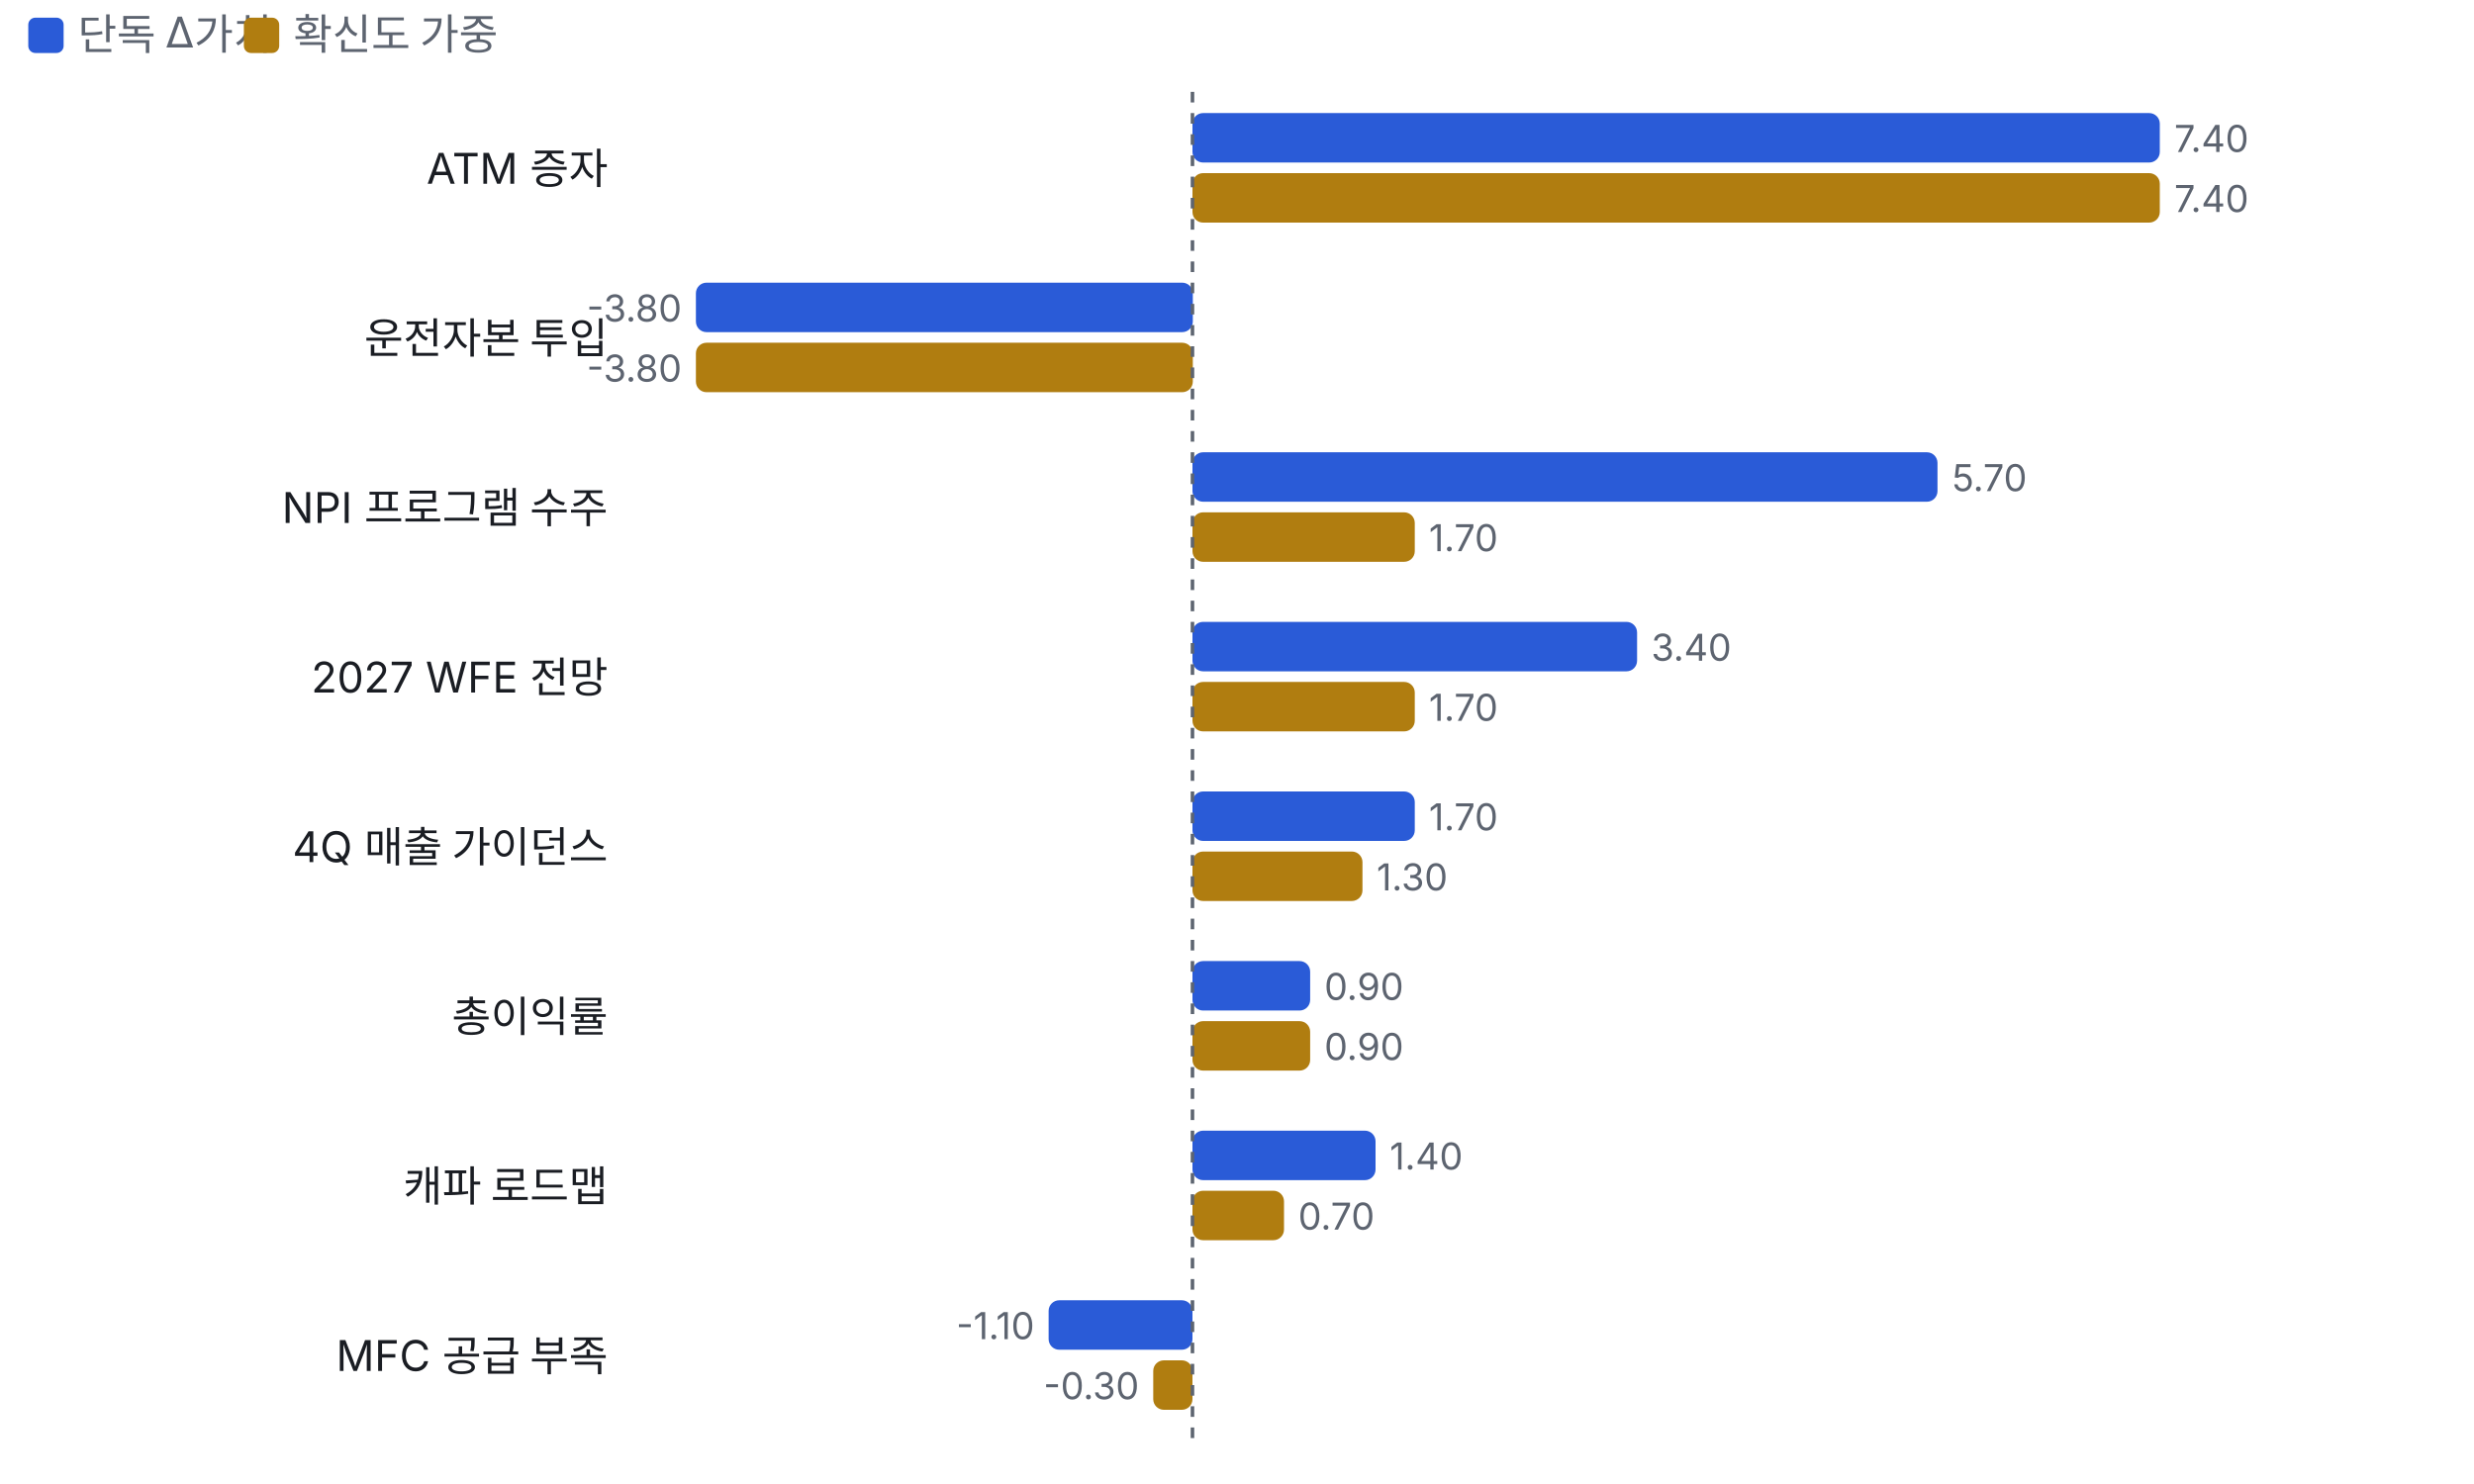
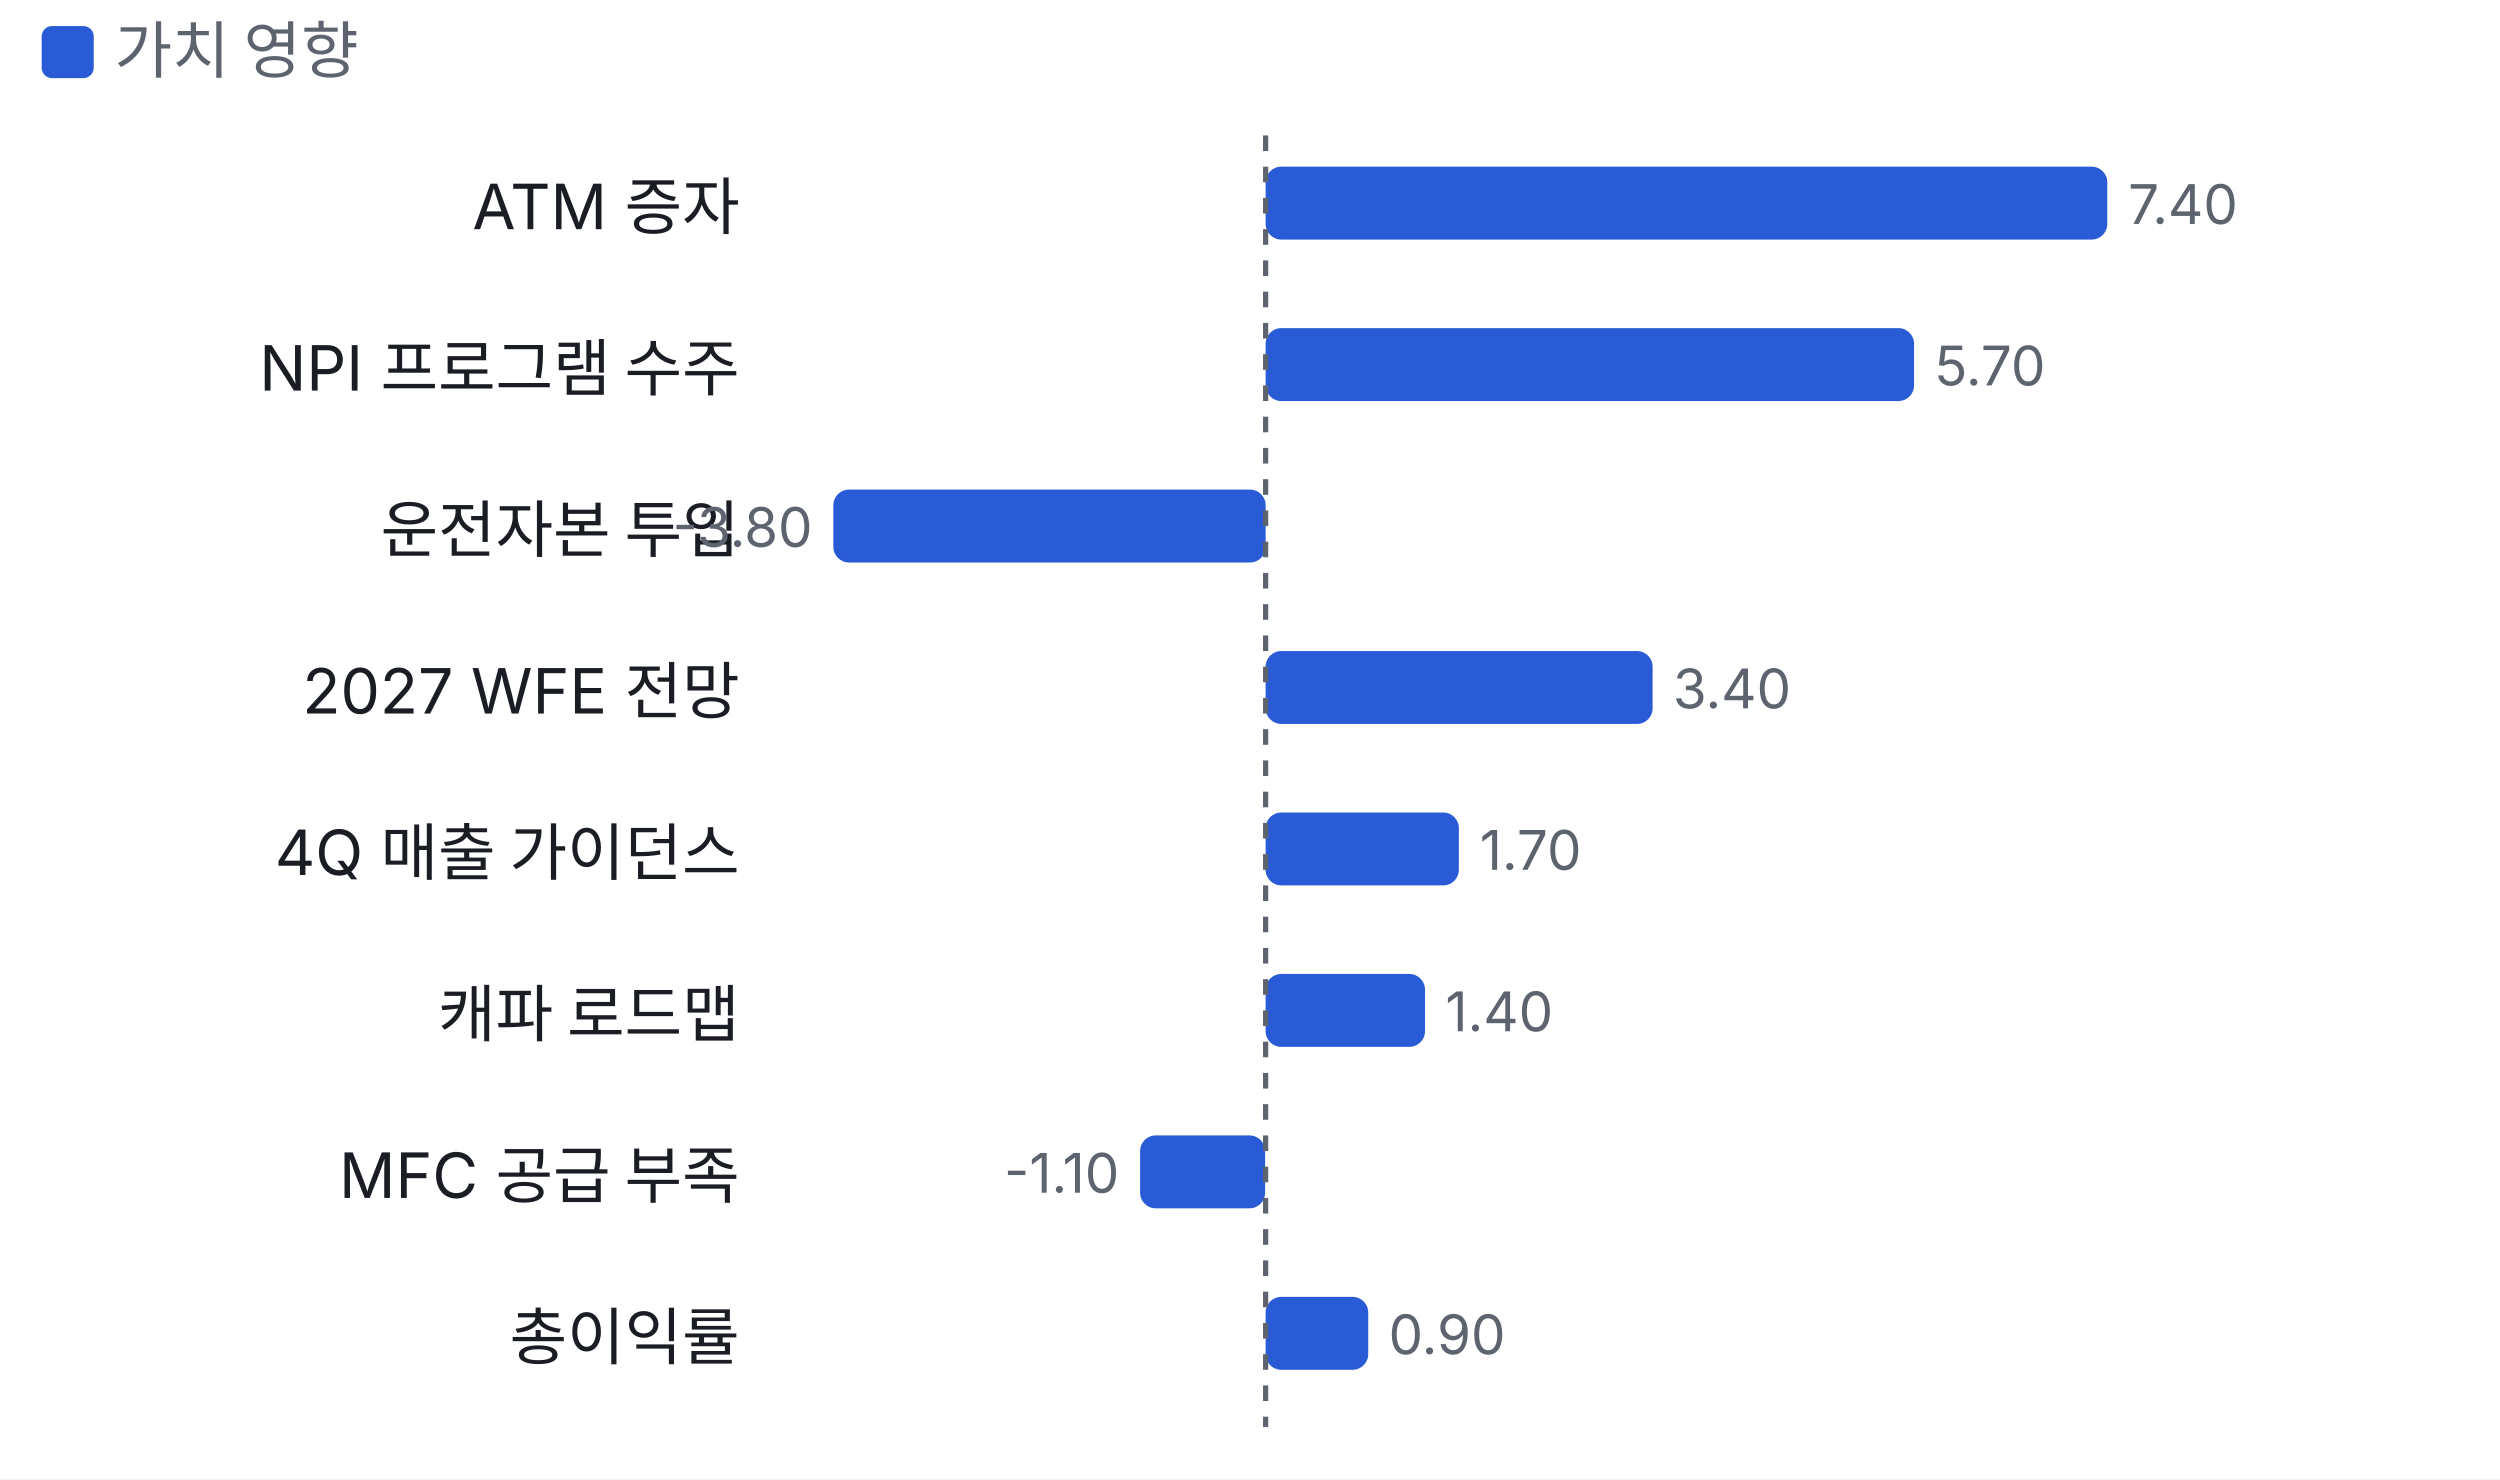
- <svg xmlns="http://www.w3.org/2000/svg" viewBox="0 0 700 420" width="700" height="420">
+ <svg xmlns="http://www.w3.org/2000/svg" viewBox="0 0 480 284" width="480" height="284">
  <style>text{fill:#5d6470;font-size:10.5px;font-family:-apple-system,'Apple SD Gothic Neo','Malgun Gothic',sans-serif}</style>
  <rect width="100%" height="100%" fill="#ffffff" />
  <rect x="8" y="5" width="10" height="10" rx="2" fill="#2a5bd7" />
-   <text x="22" y="14" style="font-size:12px">단독 Δ가치</text>
-   <rect x="69" y="5" width="10" height="10" rx="2" fill="#b07d10" />
-   <text x="83" y="14" style="font-size:12px">확신도 가중</text>
+   <text x="22" y="14" style="font-size:12px">가치 영향</text>
  <g transform="translate(0,22)">
-     <text x="172" y="30" text-anchor="end" style="fill:#1a1d23;font-size:12px">ATM 증자</text>
-     <rect x="337.4" y="10" width="273.7" height="14" rx="3" fill="#2a5bd7" />
-     <text x="615.2" y="21">7.40</text>
-     <rect x="337.4" y="27" width="273.7" height="14" rx="3" fill="#b07d10" />
-     <text x="615.2" y="38">7.40</text>
-     <text x="172" y="78" text-anchor="end" style="fill:#1a1d23;font-size:12px">운전자본 투입</text>
-     <rect x="196.9" y="58" width="140.6" height="14" rx="3" fill="#2a5bd7" />
-     <text x="192.9" y="69" text-anchor="end">-3.80</text>
-     <rect x="196.9" y="75" width="140.6" height="14" rx="3" fill="#b07d10" />
-     <text x="192.9" y="86" text-anchor="end">-3.80</text>
-     <text x="172" y="126" text-anchor="end" style="fill:#1a1d23;font-size:12px">NPI 프로그램 수주</text>
-     <rect x="337.4" y="106" width="210.8" height="14" rx="3" fill="#2a5bd7" />
-     <text x="552.3" y="117">5.70</text>
-     <rect x="337.4" y="123" width="62.9" height="14" rx="3" fill="#b07d10" />
-     <text x="404.3" y="134">1.70</text>
-     <text x="172" y="174" text-anchor="end" style="fill:#1a1d23;font-size:12px">2027 WFE 전망</text>
-     <rect x="337.4" y="154" width="125.8" height="14" rx="3" fill="#2a5bd7" />
-     <text x="467.2" y="165">3.40</text>
-     <rect x="337.4" y="171" width="62.9" height="14" rx="3" fill="#b07d10" />
-     <text x="404.3" y="182">1.70</text>
-     <text x="172" y="222" text-anchor="end" style="fill:#1a1d23;font-size:12px">4Q 매출 가이던스</text>
-     <rect x="337.4" y="202" width="62.9" height="14" rx="3" fill="#2a5bd7" />
-     <text x="404.3" y="213">1.70</text>
-     <rect x="337.4" y="219" width="48.1" height="14" rx="3" fill="#b07d10" />
-     <text x="389.5" y="230">1.30</text>
-     <text x="172" y="270" text-anchor="end" style="fill:#1a1d23;font-size:12px">총이익률</text>
-     <rect x="337.4" y="250" width="33.3" height="14" rx="3" fill="#2a5bd7" />
-     <text x="374.7" y="261">0.90</text>
-     <rect x="337.4" y="267" width="33.3" height="14" rx="3" fill="#b07d10" />
-     <text x="374.7" y="278">0.90</text>
-     <text x="172" y="318" text-anchor="end" style="fill:#1a1d23;font-size:12px">캐파 로드맵</text>
-     <rect x="337.4" y="298" width="51.8" height="14" rx="3" fill="#2a5bd7" />
-     <text x="393.2" y="309">1.40</text>
-     <rect x="337.4" y="315" width="25.9" height="14" rx="3" fill="#b07d10" />
-     <text x="367.3" y="326">0.70</text>
-     <text x="172" y="366" text-anchor="end" style="fill:#1a1d23;font-size:12px">MFC 공급 부족</text>
-     <rect x="296.7" y="346" width="40.7" height="14" rx="3" fill="#2a5bd7" />
-     <text x="292.7" y="357" text-anchor="end">-1.10</text>
-     <rect x="326.3" y="363" width="11.1" height="14" rx="3" fill="#b07d10" />
-     <text x="322.3" y="374" text-anchor="end">-0.30</text>
-     <line x1="337.4" x2="337.4" y1="4" y2="388" stroke="#5d6470" stroke-dasharray="3 3" />
+     <text x="142" y="22" text-anchor="end" style="fill:#1a1d23;font-size:12px">ATM 증자</text>
+     <rect x="243.0" y="10" width="161.6" height="14" rx="3" fill="#2a5bd7" />
+     <text x="408.6" y="21">7.40</text>
+     <text x="142" y="53" text-anchor="end" style="fill:#1a1d23;font-size:12px">NPI 프로그램 수주</text>
+     <rect x="243.0" y="41" width="124.5" height="14" rx="3" fill="#2a5bd7" />
+     <text x="371.5" y="52">5.70</text>
+     <text x="142" y="84" text-anchor="end" style="fill:#1a1d23;font-size:12px">운전자본 투입</text>
+     <rect x="160.0" y="72" width="83.0" height="14" rx="3" fill="#2a5bd7" />
+     <text x="156.0" y="83" text-anchor="end">-3.80</text>
+     <text x="142" y="115" text-anchor="end" style="fill:#1a1d23;font-size:12px">2027 WFE 전망</text>
+     <rect x="243.0" y="103" width="74.3" height="14" rx="3" fill="#2a5bd7" />
+     <text x="321.2" y="114">3.40</text>
+     <text x="142" y="146" text-anchor="end" style="fill:#1a1d23;font-size:12px">4Q 매출 가이던스</text>
+     <rect x="243.0" y="134" width="37.1" height="14" rx="3" fill="#2a5bd7" />
+     <text x="284.1" y="145">1.70</text>
+     <text x="142" y="177" text-anchor="end" style="fill:#1a1d23;font-size:12px">캐파 로드맵</text>
+     <rect x="243.0" y="165" width="30.6" height="14" rx="3" fill="#2a5bd7" />
+     <text x="277.5" y="176">1.40</text>
+     <text x="142" y="208" text-anchor="end" style="fill:#1a1d23;font-size:12px">MFC 공급 부족</text>
+     <rect x="218.9" y="196" width="24.0" height="14" rx="3" fill="#2a5bd7" />
+     <text x="214.9" y="207" text-anchor="end">-1.10</text>
+     <text x="142" y="239" text-anchor="end" style="fill:#1a1d23;font-size:12px">총이익률</text>
+     <rect x="243.0" y="227" width="19.7" height="14" rx="3" fill="#2a5bd7" />
+     <text x="266.6" y="238">0.90</text>
+     <line x1="243.0" x2="243.0" y1="4" y2="252" stroke="#5d6470" stroke-dasharray="3 3" />
  </g>
</svg>
